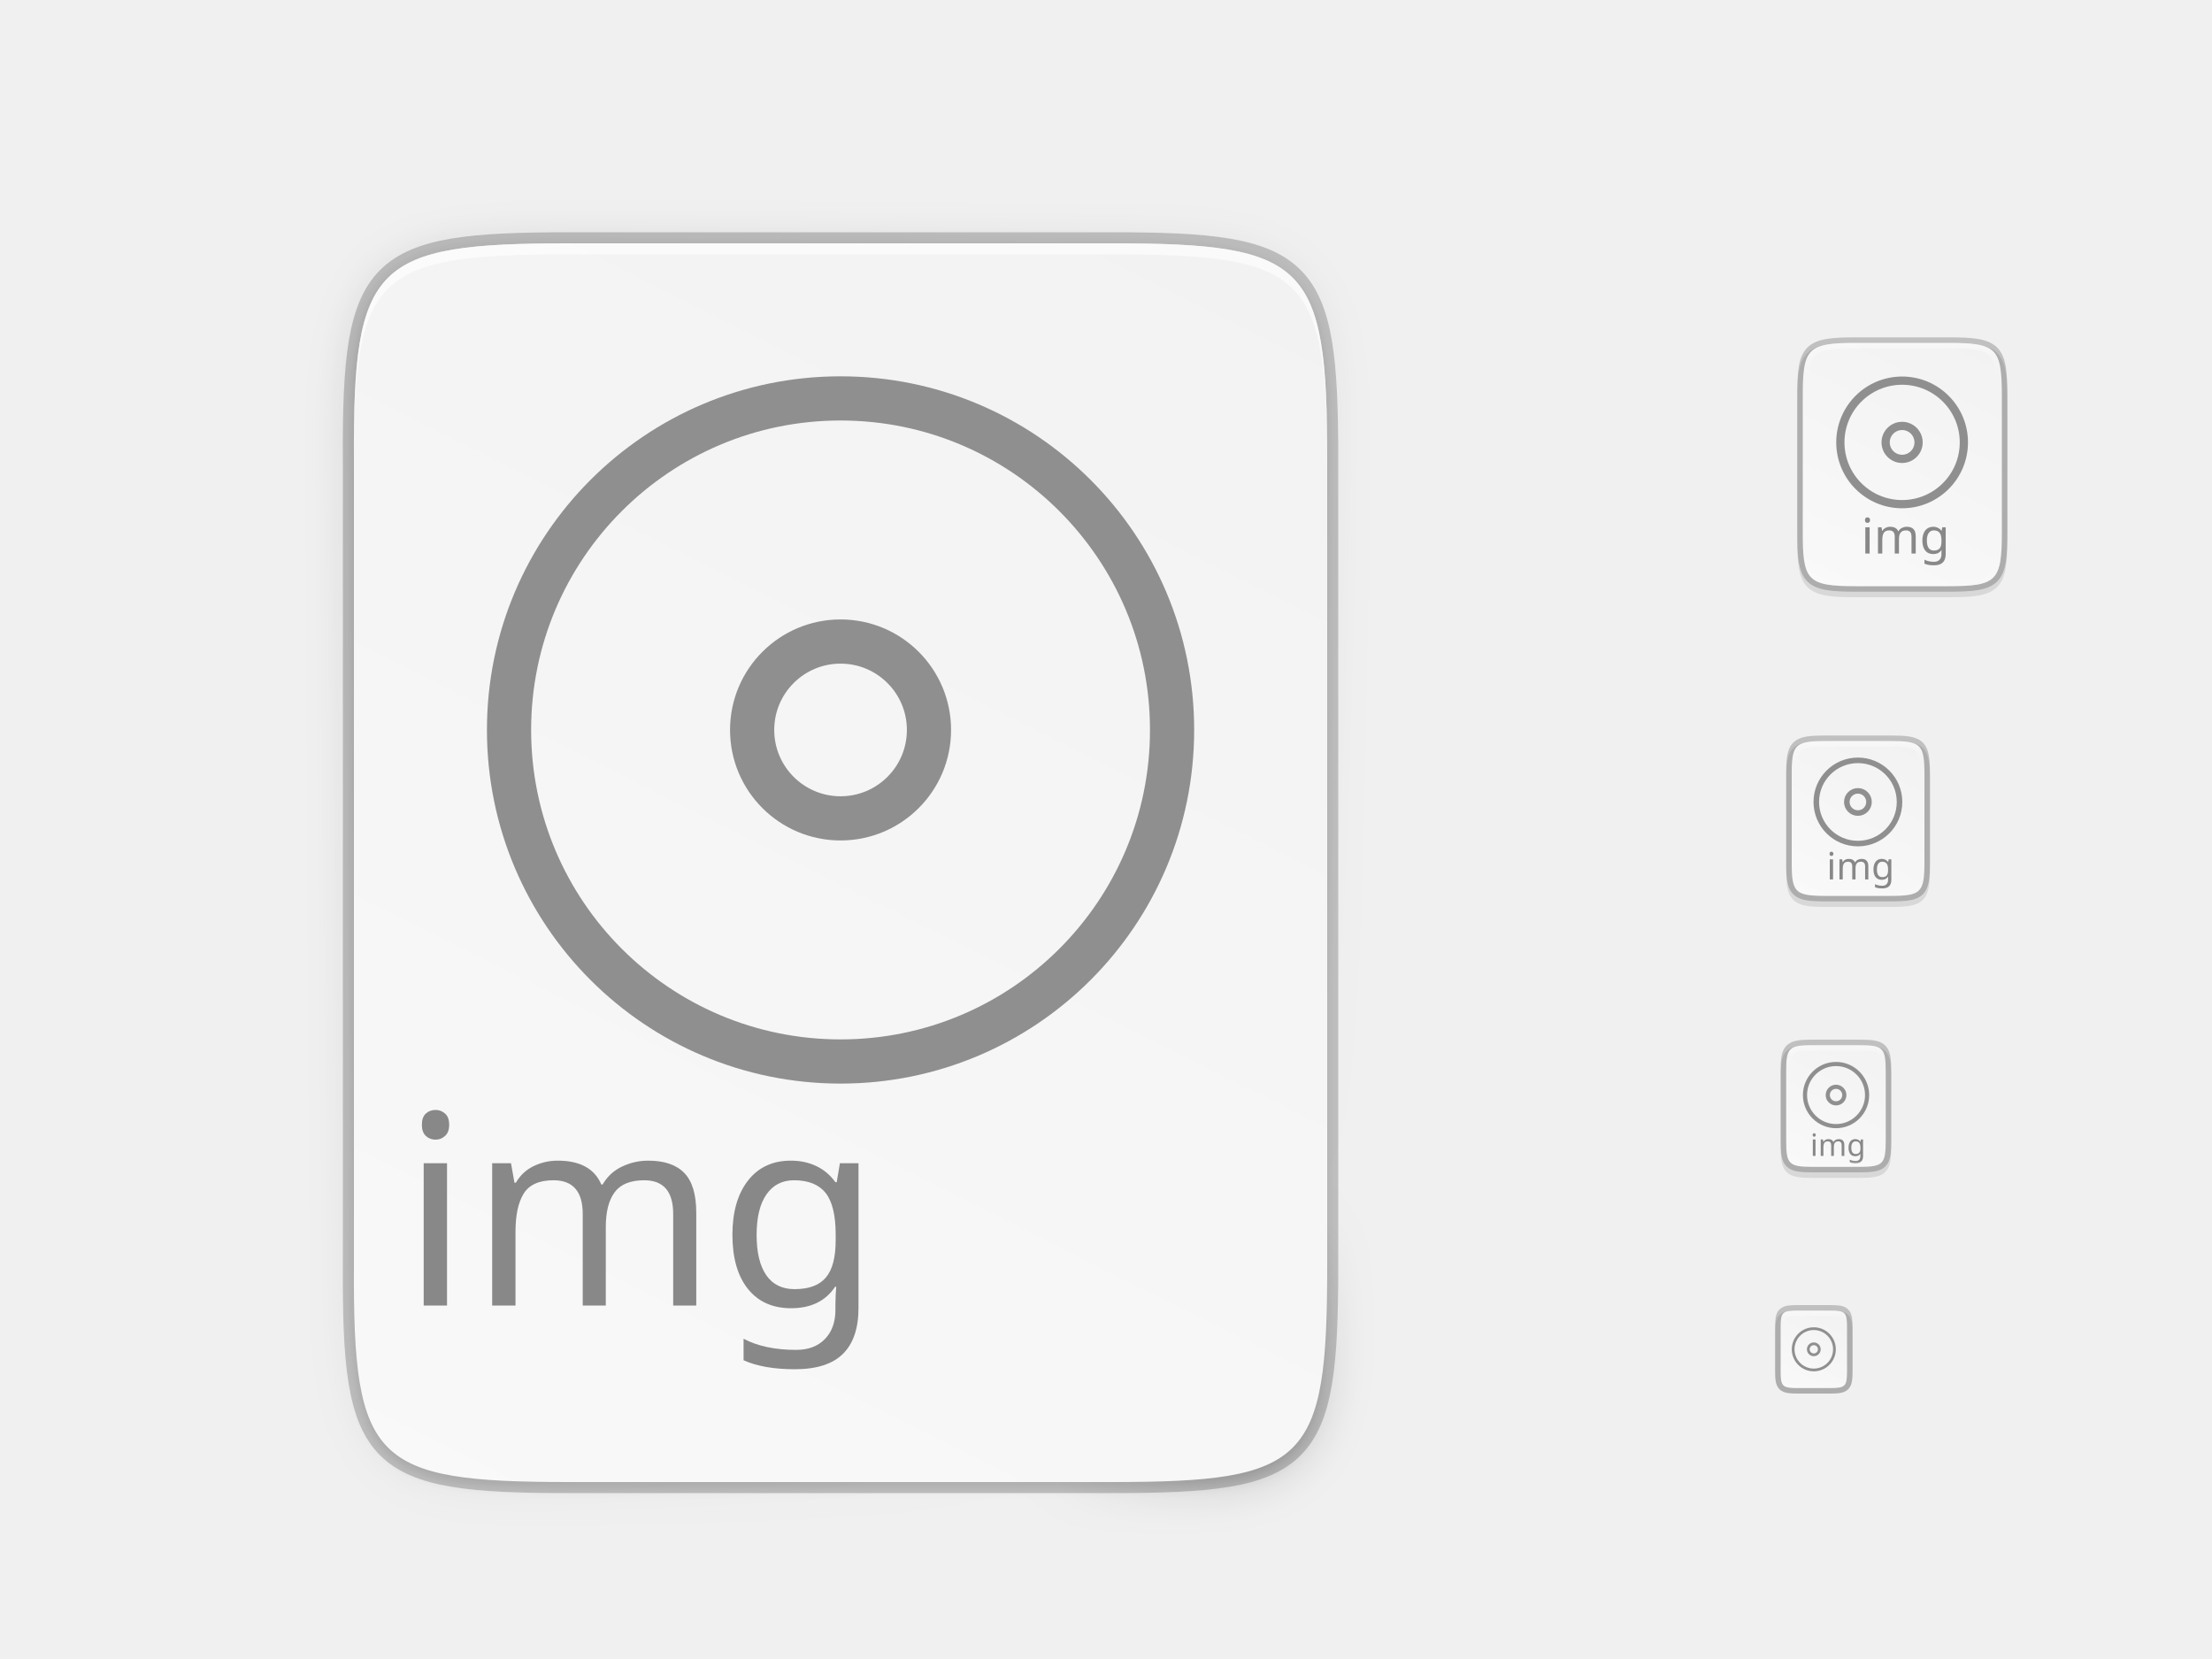
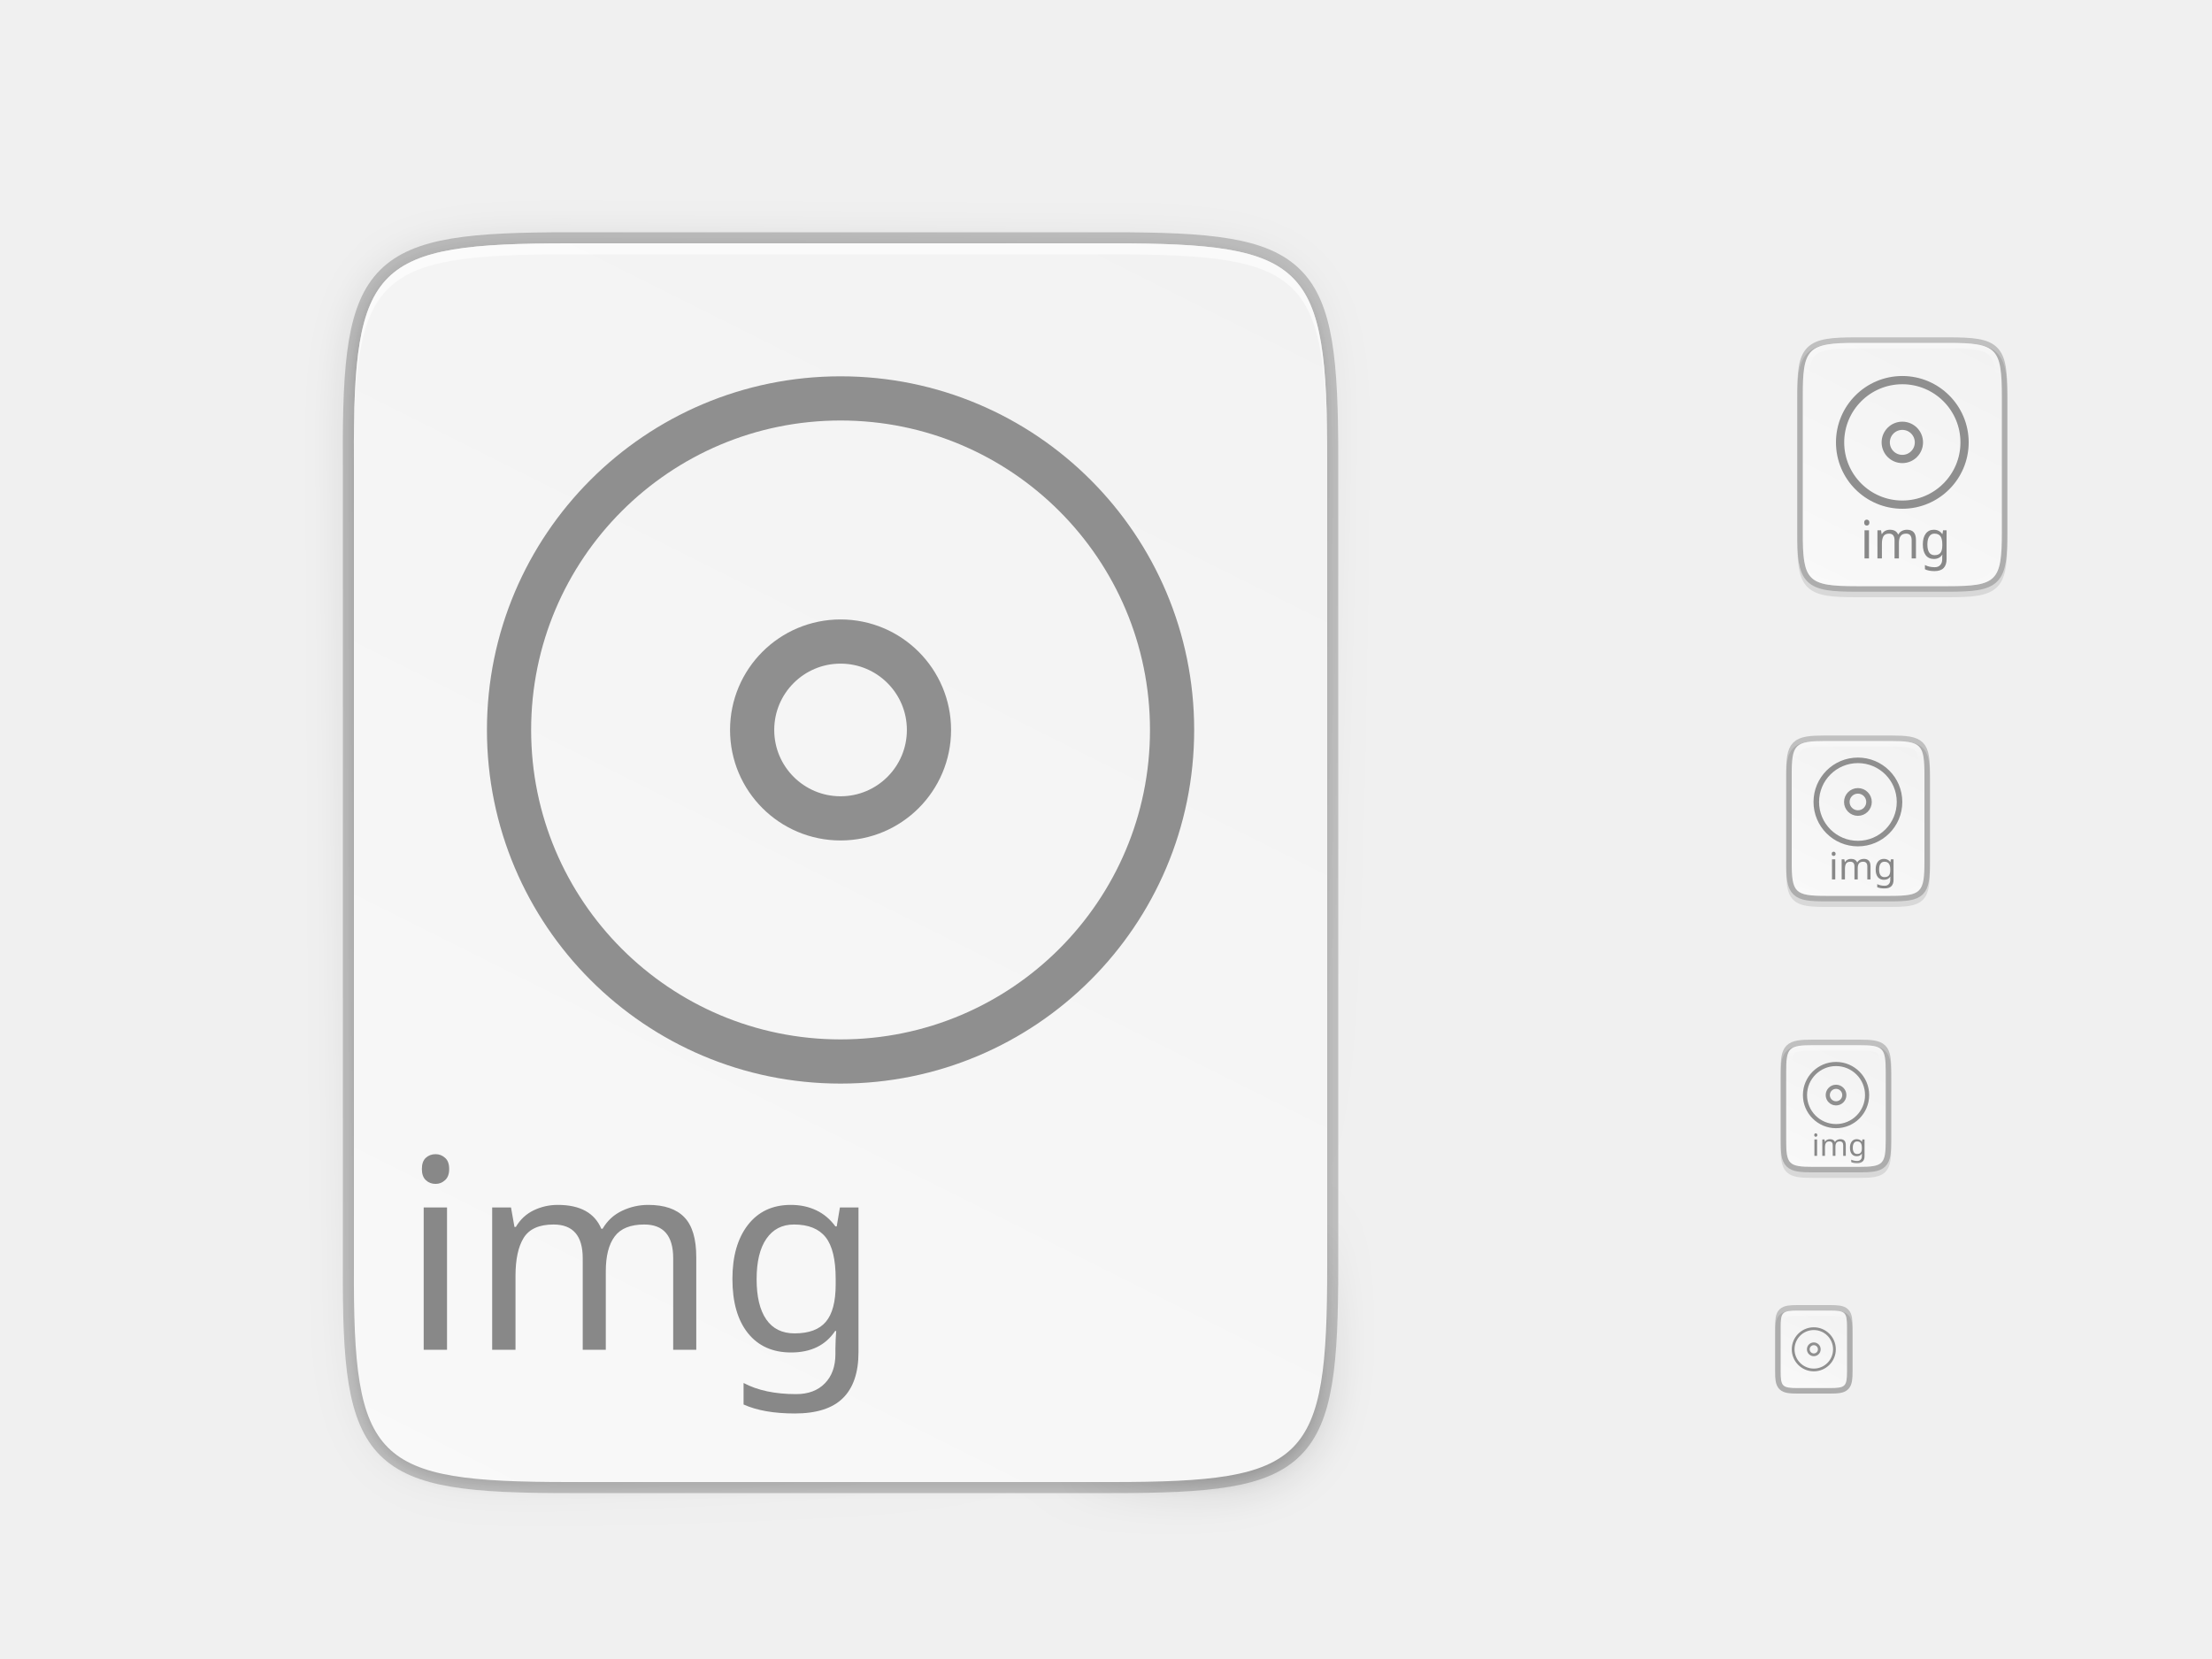
<svg xmlns="http://www.w3.org/2000/svg" xmlns:ns2="http://www.openswatchbook.org/uri/2009/osb" xmlns:xlink="http://www.w3.org/1999/xlink" width="400" height="300" id="svg11300" version="1.0" style="display:inline;enable-background:new">
  <defs id="defs3">
    <clipPath clipPathUnits="userSpaceOnUse" id="clipPath9430">
      <path id="path9432" d="m 166.062,-196 h 179.875 C 491.235,-196 512,-175.287 512,-30.125 v 148.25 C 512,263.286 491.235,284 345.938,284 H 166.062 C 20.765,284 0,263.286 0,118.125 V -30.125 C 0,-175.287 20.765,-196 166.062,-196 Z" style="color:#000000;display:inline;overflow:visible;visibility:visible;fill:#ffffff;fill-opacity:1;fill-rule:nonzero;stroke:none;stroke-width:1;marker:none;enable-background:new" />
    </clipPath>
    <clipPath clipPathUnits="userSpaceOnUse" id="clipPath1082">
      <path id="path1084" d="M 361.938,-212 C 507.235,-212 528,-191.287 528,-46.125 V 70.125 C 528,215.286 507.235,236 361.938,236 H 214.062 C 68.765,236 48,215.286 48,70.125 V -46.125 C 48,-191.287 68.765,-212 214.062,-212 Z" style="display:inline;opacity:1;fill:#8c59d9;fill-opacity:1;stroke:none;stroke-width:2;stroke-linecap:round;stroke-linejoin:round;stroke-miterlimit:4;stroke-dasharray:none;stroke-dashoffset:0;stroke-opacity:1;enable-background:new" />
    </clipPath>
    <filter style="color-interpolation-filters:sRGB" id="filter4346" x="-0.013" width="1.026" y="-0.011" height="1.022">
      <feGaussianBlur stdDeviation="2.12" id="feGaussianBlur4348" />
    </filter>
    <linearGradient xlink:href="#linearGradient4360" id="linearGradient4358" x1="88" y1="88" x2="488" y2="488" gradientUnits="userSpaceOnUse" />
    <linearGradient id="linearGradient4360">
      <stop id="stop4362" offset="0" style="stop-color:#000000;stop-opacity:0.588" />
      <stop style="stop-color:#000000;stop-opacity:0" offset="0.88" id="stop4364" />
      <stop id="stop4366" offset="1" style="stop-color:#000000;stop-opacity:1" />
    </linearGradient>
    <filter style="color-interpolation-filters:sRGB" id="filter4380" x="-0.053" width="1.106" y="-0.044" height="1.088">
      <feGaussianBlur stdDeviation="8.48" id="feGaussianBlur4382" />
    </filter>
    <linearGradient gradientUnits="userSpaceOnUse" y2="119.093" x2="-35.31" y1="401.584" x1="529.655" id="linearGradient4226" xlink:href="#linearGradient4338" gradientTransform="matrix(0,-0.453125,0.453112,0,26.0376,268)" />
    <linearGradient id="linearGradient4338">
      <stop style="stop-color:#f2f2f2;stop-opacity:1" offset="0" id="stop4340" />
      <stop style="stop-color:#f9f9f9;stop-opacity:1" offset="1" id="stop4342" />
    </linearGradient>
    <linearGradient id="linearGradient927">
      <stop style="stop-color:#ffffff;stop-opacity:1;" offset="0" id="stop923" />
      <stop id="stop933" offset="0.125" style="stop-color:#ffffff;stop-opacity:0.098" />
      <stop id="stop931" offset="0.925" style="stop-color:#ffffff;stop-opacity:0.098" />
      <stop style="stop-color:#ffffff;stop-opacity:0.498" offset="1" id="stop925" />
    </linearGradient>
    <clipPath clipPathUnits="userSpaceOnUse" id="clipPath994">
      <path style="color:#000000;display:inline;overflow:visible;visibility:visible;fill:#cdcdcd;fill-opacity:1;fill-rule:nonzero;stroke:none;stroke-width:2;stroke-miterlimit:4;stroke-dasharray:none;stroke-opacity:1;marker:none;enable-background:accumulate" d="m 335.731,62 c -8.824,0 -9.774,0.906 -9.73,9.748 V 84 96.252 c -0.043,8.842 0.906,9.748 9.73,9.748 h 16.539 c 8.824,0 9.73,-0.906 9.73,-9.748 V 84 71.748 C 362.001,62.906 361.094,62 352.27,62 Z" id="path996" />
    </clipPath>
    <linearGradient xlink:href="#linearGradient927" id="linearGradient1004" x1="344" y1="62" x2="344" y2="106" gradientUnits="userSpaceOnUse" />
    <linearGradient xlink:href="#linearGradient4338" id="linearGradient1024" gradientUnits="userSpaceOnUse" gradientTransform="matrix(0,-0.1132812,0.113278,0,308.5101,112)" x1="459.034" y1="419.233" x2="35.31" y2="207.365" />
    <linearGradient xlink:href="#linearGradient4338" id="linearGradient916" gradientUnits="userSpaceOnUse" gradientTransform="matrix(0,-0.05664062,0.05663901,0,314.2547,214)" x1="459.034" y1="419.233" x2="35.31" y2="207.365" />
    <linearGradient xlink:href="#linearGradient4338" id="linearGradient920" gradientUnits="userSpaceOnUse" gradientTransform="matrix(0,-0.03604403,0.03604301,0,316.4352,252.9091)" x1="459.034" y1="419.233" x2="35.31" y2="207.365" />
    <linearGradient xlink:href="#linearGradient4338" id="linearGradient924" gradientUnits="userSpaceOnUse" gradientTransform="matrix(0,-0.07208805,0.07208601,0,312.8705,165.8182)" x1="459.034" y1="419.233" x2="35.31" y2="207.365" />
    <clipPath clipPathUnits="userSpaceOnUse" id="clipPath959">
      <path style="color:#000000;display:inline;overflow:visible;visibility:visible;opacity:1;fill:#46a926;fill-opacity:1;fill-rule:nonzero;stroke:none;stroke-width:2;stroke-miterlimit:4;stroke-dasharray:none;stroke-opacity:1;marker:none;enable-background:accumulate" d="m 330.193,134 c -5.615,0 -6.22,0.577 -6.192,6.204 v 7.796 7.796 c -0.028,5.627 0.577,6.204 6.192,6.204 h 11.615 c 5.615,0 6.192,-0.577 6.192,-6.204 v -7.796 -7.796 c 0,-5.627 -0.577,-6.204 -6.192,-6.204 z" id="path961" />
    </clipPath>
    <linearGradient xlink:href="#linearGradient927" id="linearGradient969" x1="336" y1="134" x2="336" y2="162" gradientUnits="userSpaceOnUse" />
    <clipPath clipPathUnits="userSpaceOnUse" id="clipPath971">
      <path style="color:#000000;display:inline;overflow:visible;visibility:visible;opacity:1;fill:#46a926;fill-opacity:1;fill-rule:nonzero;stroke:none;stroke-width:2;stroke-miterlimit:4;stroke-dasharray:none;stroke-opacity:1;marker:none;enable-background:accumulate" d="m 327.865,189 c -4.412,0 -4.887,0.453 -4.865,4.874 V 200 206.126 C 322.978,210.547 323.453,211 327.865,211 h 8.27 C 340.547,211 341,210.547 341,206.126 V 200 193.874 C 341,189.453 340.547,189 336.135,189 Z" id="path973" />
    </clipPath>
    <linearGradient xlink:href="#linearGradient927" id="linearGradient981" x1="332" y1="189" x2="332" y2="211" gradientUnits="userSpaceOnUse" />
    <clipPath clipPathUnits="userSpaceOnUse" id="clipPath983">
      <path id="path985" d="m 325.096,237 c -2.808,0 -3.11,0.288 -3.096,3.102 V 244 v 3.898 c -0.014,2.813 0.288,3.102 3.096,3.102 h 5.808 C 333.712,251 334,250.712 334,247.898 V 244 240.102 C 334,237.288 333.712,237 330.904,237 Z" style="color:#000000;display:inline;overflow:visible;visibility:visible;opacity:1;fill:#46a926;fill-opacity:1;fill-rule:nonzero;stroke:none;stroke-width:2;stroke-miterlimit:4;stroke-dasharray:none;stroke-opacity:1;marker:none;enable-background:accumulate" />
    </clipPath>
    <linearGradient xlink:href="#linearGradient927" id="linearGradient993" x1="328" y1="237" x2="328" y2="251" gradientUnits="userSpaceOnUse" />
    <linearGradient id="linearGradient3045">
      <stop id="stop3047" offset="0" style="stop-color:#847784;stop-opacity:0.996" />
      <stop id="stop3049" offset="1" style="stop-color:#695f69;stop-opacity:1" />
    </linearGradient>
    <linearGradient id="linearGradient4213">
      <stop style="stop-color:#b1d7f3;stop-opacity:1" offset="0" id="stop4215" />
      <stop style="stop-color:#8fafda;stop-opacity:1" offset="1" id="stop4217" />
    </linearGradient>
    <linearGradient ns2:paint="gradient" id="linearGradient5460">
      <stop id="stop5462" offset="0" style="stop-color:#e6e6e6;stop-opacity:1" />
      <stop id="stop5464" offset="1" style="stop-color:#ffffff;stop-opacity:1" />
    </linearGradient>
    <linearGradient ns2:paint="solid" id="linearGradient5476">
      <stop id="stop5478" offset="0" style="stop-color:#772953;stop-opacity:1;" />
    </linearGradient>
    <filter color-interpolation-filters="sRGB" id="filter4154">
      <feComposite operator="arithmetic" k4="0" result="composite1" k1="0" k2="1" k3="0" in2="SourceGraphic" id="feComposite4156" />
      <feColorMatrix in="composite1" result="colormatrix1" values="0" type="saturate" id="feColorMatrix4158" />
      <feFlood flood-color="rgb(72,59,72)" result="flood1" id="feFlood4160" />
      <feBlend in="flood1" in2="colormatrix1" mode="multiply" result="blend1" id="feBlend4162" />
      <feBlend result="blend2" in2="blend1" mode="screen" id="feBlend4164" />
      <feColorMatrix in="blend2" result="colormatrix2" values="1" type="saturate" id="feColorMatrix4166" />
      <feComposite in="colormatrix2" in2="SourceGraphic" result="composite2" operator="in" id="feComposite4168" />
    </filter>
    <clipPath id="clipPath3062" clipPathUnits="userSpaceOnUse">
      <rect y="-194.968" x="34.168" height="445.935" width="475.665" id="rect3064" style="color:#000000;fill:url(#linearGradient3066);fill-opacity:1;fill-rule:nonzero;stroke:none;stroke-width:40;marker:none;visibility:visible;display:inline;overflow:visible;enable-background:new" />
    </clipPath>
    <linearGradient y2="288" x2="256" y1="50" x1="256" gradientTransform="matrix(1.858065,0,0,1.873679,4.438713,-288.6517)" gradientUnits="userSpaceOnUse" id="linearGradient3066" xlink:href="#linearGradient3045" />
    <linearGradient id="linearGradient928">
      <stop style="stop-color:#808080;stop-opacity:1" offset="0" id="stop924" />
      <stop style="stop-color:#999999;stop-opacity:1" offset="1" id="stop926" />
    </linearGradient>
-     <linearGradient xlink:href="#linearGradient928" id="linearGradient943" gradientUnits="userSpaceOnUse" x1="334.866" y1="140.23" x2="334.866" y2="160.631" />
    <filter color-interpolation-filters="sRGB" id="filter4154-6">
      <feComposite operator="arithmetic" k4="0" result="composite1" k1="0" k2="1" k3="0" in2="SourceGraphic" id="feComposite4156-9" />
      <feColorMatrix in="composite1" result="colormatrix1" values="0" type="saturate" id="feColorMatrix4158-6" />
      <feFlood flood-color="rgb(72,59,72)" result="flood1" id="feFlood4160-4" />
      <feBlend in="flood1" in2="colormatrix1" mode="multiply" result="blend1" id="feBlend4162-9" />
      <feBlend result="blend2" in2="blend1" mode="screen" id="feBlend4164-4" />
      <feColorMatrix in="blend2" result="colormatrix2" values="1" type="saturate" id="feColorMatrix4166-3" />
      <feComposite in="colormatrix2" in2="SourceGraphic" result="composite2" operator="in" id="feComposite4168-5" />
    </filter>
    <clipPath id="clipPath3062-9" clipPathUnits="userSpaceOnUse">
      <rect y="-194.968" x="34.168" height="445.935" width="475.665" id="rect3064-9" style="color:#000000;fill:url(#linearGradient3066);fill-opacity:1;fill-rule:nonzero;stroke:none;stroke-width:40;marker:none;visibility:visible;display:inline;overflow:visible;enable-background:new" />
    </clipPath>
    <linearGradient xlink:href="#linearGradient928" id="linearGradient1455" gradientUnits="userSpaceOnUse" x1="334.866" y1="140.23" x2="334.866" y2="160.631" />
    <linearGradient xlink:href="#linearGradient928" id="linearGradient216" gradientUnits="userSpaceOnUse" x1="334.866" y1="140.23" x2="334.866" y2="160.631" />
    <linearGradient xlink:href="#linearGradient928" id="linearGradient218" gradientUnits="userSpaceOnUse" x1="334.866" y1="140.23" x2="334.866" y2="160.631" />
    <linearGradient xlink:href="#linearGradient928" id="linearGradient220" gradientUnits="userSpaceOnUse" x1="334.866" y1="140.23" x2="334.866" y2="160.631" />
    <linearGradient xlink:href="#linearGradient928" id="linearGradient222" gradientUnits="userSpaceOnUse" x1="334.866" y1="140.23" x2="334.866" y2="160.631" />
  </defs>
  <g style="display:inline" id="layer1">
    <g style="display:none" id="layer7">
      <text y="-8.255" xml:space="preserve" x="19.007" style="font-style:normal;font-variant:normal;font-weight:normal;font-stretch:normal;line-height:0%;font-family:'DejaVu Sans';-inkscape-font-specification:'DejaVu Sans';display:inline;fill:#000000;fill-opacity:1;stroke:none;enable-background:new" id="context">
        <tspan style="font-style:normal;font-variant:normal;font-weight:normal;font-stretch:normal;font-size:18px;line-height:1.25;font-family:'DejaVu Sans';-inkscape-font-specification:'DejaVu Sans'" y="-8.255" x="19.007" id="tspan3933">mimetypes</tspan>
      </text>
      <text y="-8.255" xml:space="preserve" x="146.488" style="font-style:normal;font-variant:normal;font-weight:bold;font-stretch:normal;line-height:0%;font-family:'DejaVu Sans';-inkscape-font-specification:'DejaVu Sans Bold';text-align:start;writing-mode:lr-tb;text-anchor:start;display:inline;fill:#000000;fill-opacity:1;stroke:none;enable-background:new" id="icon-name">
        <tspan style="font-style:normal;font-variant:normal;font-weight:bold;font-stretch:normal;font-size:18px;line-height:1.25;font-family:'DejaVu Sans';-inkscape-font-specification:'DejaVu Sans Bold'" y="-8.255" x="146.488" id="tspan3937">application-x-raw-disk-image</tspan>
      </text>
      <rect style="display:inline;overflow:visible;visibility:visible;fill:#cdcdcd;fill-opacity:1;fill-rule:nonzero;stroke:none;stroke-width:2;marker:none;enable-background:accumulate" id="rect16x16" width="16" height="16" x="320" y="236" />
      <rect style="display:inline;overflow:visible;visibility:visible;fill:#cdcdcd;fill-opacity:1;fill-rule:nonzero;stroke:none;stroke-width:2;marker:none;enable-background:accumulate" id="rect24x24" width="24" height="24" x="320" y="188" />
      <rect style="display:inline;overflow:visible;visibility:visible;fill:#cdcdcd;fill-opacity:1;fill-rule:nonzero;stroke:none;stroke-width:2;marker:none;enable-background:accumulate" id="rect32x32" width="32" height="32" x="320" y="132" />
      <rect y="60" x="320" height="48" width="48" id="rect48x48" style="display:inline;overflow:visible;visibility:visible;fill:#cdcdcd;fill-opacity:1;fill-rule:nonzero;stroke:none;stroke-width:2;marker:none;enable-background:accumulate" />
      <rect style="display:inline;overflow:visible;visibility:visible;fill:#cdcdcd;fill-opacity:1;fill-rule:nonzero;stroke:none;stroke-width:2;marker:none;enable-background:accumulate" id="rect3951" width="256" height="256" x="24" y="28" />
    </g>
    <g id="layer4" style="display:inline">
      <path style="color:#000000;font-style:normal;font-variant:normal;font-weight:normal;font-stretch:normal;font-size:medium;line-height:normal;font-family:sans-serif;font-variant-ligatures:normal;font-variant-position:normal;font-variant-caps:normal;font-variant-numeric:normal;font-variant-alternates:normal;font-feature-settings:normal;text-indent:0;text-align:start;text-decoration:none;text-decoration-line:none;text-decoration-style:solid;text-decoration-color:#000000;letter-spacing:normal;word-spacing:normal;text-transform:none;writing-mode:lr-tb;direction:ltr;text-orientation:mixed;dominant-baseline:auto;baseline-shift:baseline;text-anchor:start;white-space:normal;shape-padding:0;clip-rule:nonzero;display:inline;overflow:visible;visibility:visible;opacity:0.1;isolation:auto;mix-blend-mode:normal;color-interpolation:sRGB;color-interpolation-filters:linearRGB;solid-color:#000000;solid-opacity:1;vector-effect:none;fill:#000000;fill-opacity:1;fill-rule:nonzero;stroke:none;stroke-width:2;stroke-linecap:butt;stroke-linejoin:miter;stroke-miterlimit:4;stroke-dasharray:none;stroke-dashoffset:0;stroke-opacity:1;marker:none;color-rendering:auto;image-rendering:auto;shape-rendering:auto;text-rendering:auto;enable-background:accumulate" d="m 327.865,189 c -1.12,0 -2.015,0.024 -2.791,0.154 -0.776,0.13 -1.48,0.388 -2.01,0.916 -0.53,0.528 -0.791,1.237 -0.92,2.014 -0.129,0.777 -0.15,1.672 -0.145,2.795 V 201 v 6.125 c -0.005,1.121 0.016,2.015 0.145,2.791 0.129,0.777 0.39,1.485 0.92,2.014 0.53,0.528 1.234,0.786 2.01,0.916 0.776,0.13 1.671,0.154 2.791,0.154 h 8.27 c 1.12,0 2.013,-0.024 2.787,-0.154 0.774,-0.13 1.48,-0.389 2.008,-0.918 0.528,-0.529 0.786,-1.234 0.916,-2.01 C 341.976,209.143 342,208.247 342,207.125 V 201 194.875 c 0,-1.122 -0.024,-2.018 -0.154,-2.793 -0.13,-0.775 -0.388,-1.481 -0.916,-2.01 -0.528,-0.529 -1.233,-0.788 -2.008,-0.918 C 338.147,189.024 337.255,189 336.135,189 Z" id="path995" />
      <path style="color:#000000;font-style:normal;font-variant:normal;font-weight:normal;font-stretch:normal;font-size:medium;line-height:normal;font-family:sans-serif;font-variant-ligatures:normal;font-variant-position:normal;font-variant-caps:normal;font-variant-numeric:normal;font-variant-alternates:normal;font-feature-settings:normal;text-indent:0;text-align:start;text-decoration:none;text-decoration-line:none;text-decoration-style:solid;text-decoration-color:#000000;letter-spacing:normal;word-spacing:normal;text-transform:none;writing-mode:lr-tb;direction:ltr;text-orientation:mixed;dominant-baseline:auto;baseline-shift:baseline;text-anchor:start;white-space:normal;shape-padding:0;clip-rule:nonzero;display:inline;overflow:visible;visibility:visible;opacity:0.1;isolation:auto;mix-blend-mode:normal;color-interpolation:sRGB;color-interpolation-filters:linearRGB;solid-color:#000000;solid-opacity:1;vector-effect:none;fill:#000000;fill-opacity:1;fill-rule:nonzero;stroke:none;stroke-width:2;stroke-linecap:butt;stroke-linejoin:miter;stroke-miterlimit:4;stroke-dasharray:none;stroke-dashoffset:0;stroke-opacity:1;marker:none;color-rendering:auto;image-rendering:auto;shape-rendering:auto;text-rendering:auto;enable-background:accumulate" d="m 325.096,237 c -0.719,0 -1.302,0.014 -1.836,0.104 -0.534,0.09 -1.068,0.276 -1.477,0.684 -0.408,0.407 -0.597,0.943 -0.686,1.479 -0.089,0.535 -0.101,1.12 -0.098,1.842 V 244 v 3.898 c -0.003,0.718 0.009,1.302 0.098,1.836 0.089,0.535 0.277,1.071 0.686,1.479 0.408,0.407 0.942,0.594 1.477,0.684 0.534,0.09 1.117,0.104 1.836,0.104 h 5.809 c 0.719,0 1.301,-0.014 1.834,-0.104 0.533,-0.09 1.068,-0.278 1.475,-0.686 0.407,-0.408 0.594,-0.943 0.684,-1.477 C 334.986,249.201 335,248.619 335,247.898 V 244 241.102 c 0,-0.72 -0.014,-1.302 -0.104,-1.836 -0.089,-0.534 -0.277,-1.069 -0.684,-1.477 -0.407,-0.408 -0.941,-0.596 -1.475,-0.686 C 332.205,237.014 331.623,237 330.904,237 Z" id="path997" />
      <path style="color:#000000;font-style:normal;font-variant:normal;font-weight:normal;font-stretch:normal;font-size:medium;line-height:normal;font-family:sans-serif;font-variant-ligatures:normal;font-variant-position:normal;font-variant-caps:normal;font-variant-numeric:normal;font-variant-alternates:normal;font-feature-settings:normal;text-indent:0;text-align:start;text-decoration:none;text-decoration-line:none;text-decoration-style:solid;text-decoration-color:#000000;letter-spacing:normal;word-spacing:normal;text-transform:none;writing-mode:lr-tb;direction:ltr;text-orientation:mixed;dominant-baseline:auto;baseline-shift:baseline;text-anchor:start;white-space:normal;shape-padding:0;clip-rule:nonzero;display:inline;overflow:visible;visibility:visible;opacity:0.1;isolation:auto;mix-blend-mode:normal;color-interpolation:sRGB;color-interpolation-filters:linearRGB;solid-color:#000000;solid-opacity:1;vector-effect:none;fill:#000000;fill-opacity:1;fill-rule:nonzero;stroke:none;stroke-width:2;stroke-linecap:butt;stroke-linejoin:miter;stroke-miterlimit:4;stroke-dasharray:none;stroke-dashoffset:0;stroke-opacity:1;marker:none;color-rendering:auto;image-rendering:auto;shape-rendering:auto;text-rendering:auto;enable-background:accumulate" d="m 330.193,134 c -1.421,0 -2.549,0.031 -3.506,0.191 -0.957,0.161 -1.791,0.473 -2.412,1.092 -0.621,0.619 -0.936,1.456 -1.096,2.414 -0.159,0.958 -0.187,2.087 -0.18,3.512 V 149 v 7.797 c -0.007,1.421 0.021,2.55 0.18,3.506 0.159,0.958 0.475,1.795 1.096,2.414 0.621,0.619 1.455,0.931 2.412,1.092 0.957,0.161 2.085,0.191 3.506,0.191 h 11.615 c 1.421,0 2.547,-0.031 3.502,-0.191 0.955,-0.161 1.788,-0.474 2.406,-1.094 0.618,-0.62 0.931,-1.454 1.092,-2.41 C 348.969,159.348 349,158.221 349,156.797 V 149 141.203 c 0,-1.424 -0.031,-2.551 -0.191,-3.508 -0.16,-0.957 -0.473,-1.791 -1.092,-2.41 -0.618,-0.62 -1.451,-0.933 -2.406,-1.094 C 344.355,134.031 343.23,134 341.809,134 Z" id="path999" />
      <path style="color:#000000;display:inline;overflow:visible;visibility:visible;opacity:0.2;fill:none;fill-opacity:1;fill-rule:nonzero;stroke:#000000;stroke-width:2;stroke-miterlimit:4;stroke-dasharray:none;stroke-opacity:1;marker:none;enable-background:accumulate" d="m 327.865,189 c -4.412,0 -4.887,0.453 -4.865,4.874 V 200 206.126 C 322.978,210.547 323.453,211 327.865,211 h 8.27 C 340.547,211 341,210.547 341,206.126 V 200 193.874 C 341,189.453 340.547,189 336.135,189 Z" id="path926" />
      <path id="path928" d="m 325.096,237 c -2.808,0 -3.11,0.288 -3.096,3.102 V 244 v 3.898 c -0.014,2.813 0.288,3.102 3.096,3.102 h 5.808 C 333.712,251 334,250.712 334,247.898 V 244 240.102 C 334,237.288 333.712,237 330.904,237 Z" style="color:#000000;display:inline;overflow:visible;visibility:visible;opacity:0.2;fill:none;fill-opacity:1;fill-rule:nonzero;stroke:#000000;stroke-width:2;stroke-miterlimit:4;stroke-dasharray:none;stroke-opacity:1;marker:none;enable-background:accumulate" />
      <path style="color:#000000;display:inline;overflow:visible;visibility:visible;opacity:0.2;fill:none;fill-opacity:1;fill-rule:nonzero;stroke:#000000;stroke-width:2;stroke-miterlimit:4;stroke-dasharray:none;stroke-opacity:1;marker:none;enable-background:accumulate" d="m 330.193,134 c -5.615,0 -6.22,0.577 -6.192,6.204 v 7.796 7.796 c -0.028,5.627 0.577,6.204 6.192,6.204 h 11.615 c 5.615,0 6.192,-0.577 6.192,-6.204 v -7.796 -7.796 c 0,-5.627 -0.577,-6.204 -6.192,-6.204 z" id="path930" />
      <path style="color:#000000;font-style:normal;font-variant:normal;font-weight:normal;font-stretch:normal;font-size:medium;line-height:normal;font-family:sans-serif;font-variant-ligatures:normal;font-variant-position:normal;font-variant-caps:normal;font-variant-numeric:normal;font-variant-alternates:normal;font-feature-settings:normal;text-indent:0;text-align:start;text-decoration:none;text-decoration-line:none;text-decoration-style:solid;text-decoration-color:#000000;letter-spacing:normal;word-spacing:normal;text-transform:none;writing-mode:lr-tb;direction:ltr;text-orientation:mixed;dominant-baseline:auto;baseline-shift:baseline;text-anchor:start;white-space:normal;shape-padding:0;clip-rule:nonzero;display:inline;overflow:visible;visibility:visible;opacity:0.1;isolation:auto;mix-blend-mode:normal;color-interpolation:sRGB;color-interpolation-filters:linearRGB;solid-color:#000000;solid-opacity:1;vector-effect:none;fill:#000000;fill-opacity:1;fill-rule:nonzero;stroke:none;stroke-width:2;stroke-linecap:butt;stroke-linejoin:miter;stroke-miterlimit:4;stroke-dasharray:none;stroke-dashoffset:0;stroke-opacity:1;marker:none;color-rendering:auto;image-rendering:auto;shape-rendering:auto;text-rendering:auto;enable-background:accumulate" d="m 335.73,62 c -2.223,0 -3.974,0.051 -5.414,0.293 -1.44,0.242 -2.619,0.695 -3.482,1.557 -0.863,0.861 -1.319,2.039 -1.559,3.48 -0.24,1.441 -0.286,3.195 -0.275,5.424 V 85 97.252 c -0.011,2.225 0.036,3.979 0.275,5.418 0.24,1.441 0.695,2.619 1.559,3.48 0.863,0.861 2.042,1.315 3.482,1.557 1.44,0.242 3.191,0.293 5.414,0.293 h 16.539 c 2.223,0 3.973,-0.051 5.41,-0.293 1.437,-0.242 2.612,-0.697 3.473,-1.559 0.86,-0.862 1.313,-2.039 1.555,-3.479 C 362.949,101.23 363,99.48 363,97.252 V 85 72.748 c 0,-2.228 -0.051,-3.978 -0.293,-5.418 -0.241,-1.44 -0.694,-2.617 -1.555,-3.479 -0.86,-0.862 -2.035,-1.317 -3.473,-1.559 C 356.242,62.051 354.493,62 352.27,62 Z" id="path1020" />
      <path id="path1163" d="M 102.922,44 C 67.625,44 63.827,47.625 64,82.994 V 156 229.006 C 63.827,264.375 67.625,268 102.922,268 h 98.157 C 236.375,268 240,264.375 240,229.006 V 156 82.994 C 240,47.625 236.375,44 201.078,44 Z" style="color:#000000;display:inline;overflow:visible;visibility:visible;opacity:0.2;fill:none;fill-opacity:1;fill-rule:nonzero;stroke:#000000;stroke-width:4;stroke-miterlimit:4;stroke-dasharray:none;stroke-opacity:1;marker:none;enable-background:accumulate" />
      <path style="color:#000000;display:inline;overflow:visible;visibility:visible;opacity:0.1;fill:#000000;fill-opacity:1;fill-rule:nonzero;stroke:none;stroke-width:2;marker:none;filter:url(#filter4346);enable-background:accumulate" d="M 189.843,74 C 119.25,74 111.654,81.251 112,151.987 V 298 444.013 C 111.654,514.749 119.25,522 189.843,522 H 386.157 C 456.75,522 462.163,514.726 464,444.013 V 298 151.987 C 464,81.25 456.75,74 386.157,74 Z" id="rect4158-9" transform="matrix(0.5,0,0,0.5,8,8)" />
      <path id="path4350" d="M 189.843,74 C 119.25,74 111.654,81.251 112,151.987 V 298 444.013 C 111.654,514.749 119.25,522 189.843,522 H 386.157 C 456.75,522 464,514.75 464,444.013 V 298 151.987 C 464,81.25 456.75,74 386.157,74 Z" style="color:#000000;display:inline;overflow:visible;visibility:visible;opacity:0.3;fill:url(#linearGradient4358);fill-opacity:1;fill-rule:nonzero;stroke:none;stroke-width:2;marker:none;filter:url(#filter4380);enable-background:accumulate" transform="matrix(0.5,0,0,0.5,8,8)" />
      <path style="color:#000000;display:inline;overflow:visible;visibility:visible;opacity:0.2;fill:none;fill-opacity:1;fill-rule:nonzero;stroke:#000000;stroke-width:2;stroke-miterlimit:4;stroke-dasharray:none;stroke-opacity:1;marker:none;enable-background:accumulate" d="m 335.731,62 c -8.824,0 -9.774,0.906 -9.73,9.748 V 84 96.252 c -0.043,8.842 0.906,9.748 9.73,9.748 h 16.539 c 8.824,0 9.73,-0.906 9.73,-9.748 V 84 71.748 C 362.001,62.906 361.094,62 352.27,62 Z" id="path958" />
    </g>
    <g id="layer2" style="display:inline">
      <path style="color:#000000;display:inline;overflow:visible;visibility:visible;fill:url(#linearGradient1024);fill-opacity:1;fill-rule:nonzero;stroke:none;stroke-width:1;marker:none;enable-background:accumulate" d="m 335.731,62 c -8.824,0 -9.774,0.906 -9.73,9.748 V 84 96.252 c -0.043,8.842 0.906,9.748 9.73,9.748 h 16.539 c 8.824,0 9.73,-0.906 9.73,-9.748 V 84 71.748 C 362.001,62.906 361.094,62 352.27,62 Z" id="path964" />
      <path style="color:#000000;display:inline;overflow:visible;visibility:visible;fill:url(#linearGradient4226);fill-opacity:1;fill-rule:nonzero;stroke:none;stroke-width:1;marker:none;enable-background:accumulate" d="M 102.922,44 C 67.625,44 63.827,47.625 64,82.994 V 156 229.006 C 63.827,264.375 67.625,268 102.922,268 h 98.157 C 236.375,268 240,264.375 240,229.006 V 156 82.994 C 240,47.625 236.375,44 201.078,44 Z" id="rect4158" />
      <path style="color:#000000;display:inline;overflow:visible;visibility:visible;opacity:0.6;fill:#ffffff;fill-opacity:1;fill-rule:nonzero;stroke:none;stroke-width:1;marker:none;enable-background:accumulate" d="M 102.922,44 C 67.625,44 63.827,47.626 64,82.994 v 2 C 63.827,49.626 67.625,46 102.922,46 h 98.156 C 236.375,46 240,49.626 240,84.994 v -2 C 240,47.626 236.375,44 201.078,44 Z" id="path931" />
      <path id="path914" d="m 327.865,189 c -4.412,0 -4.887,0.453 -4.865,4.874 V 200 206.126 C 322.978,210.547 323.453,211 327.865,211 h 8.27 C 340.547,211 341,210.547 341,206.126 V 200 193.874 C 341,189.453 340.547,189 336.135,189 Z" style="color:#000000;display:inline;overflow:visible;visibility:visible;fill:url(#linearGradient916);fill-opacity:1;fill-rule:nonzero;stroke:none;stroke-width:1;marker:none;enable-background:accumulate" />
      <path style="color:#000000;display:inline;overflow:visible;visibility:visible;fill:url(#linearGradient920);fill-opacity:1;fill-rule:nonzero;stroke:none;stroke-width:1;marker:none;enable-background:accumulate" d="m 325.096,237 c -2.808,0 -3.11,0.288 -3.096,3.102 V 244 v 3.898 c -0.014,2.813 0.288,3.102 3.096,3.102 h 5.808 C 333.712,251 334,250.712 334,247.898 V 244 240.102 C 334,237.288 333.712,237 330.904,237 Z" id="path918" />
      <path id="path922" d="m 330.193,134 c -5.615,0 -6.22,0.577 -6.192,6.204 v 7.796 7.796 c -0.028,5.627 0.577,6.204 6.192,6.204 h 11.615 c 5.615,0 6.192,-0.577 6.192,-6.204 v -7.796 -7.796 c 0,-5.627 -0.577,-6.204 -6.192,-6.204 z" style="color:#000000;display:inline;overflow:visible;visibility:visible;fill:url(#linearGradient924);fill-opacity:1;fill-rule:nonzero;stroke:none;stroke-width:1;marker:none;enable-background:accumulate" />
    </g>
    <g id="layer6" style="display:inline">
      <g id="g1037" transform="matrix(7.052832,0,0,7.052543,-2217.752,-924.9234)" style="display:inline;stroke:url(#linearGradient216);stroke-width:1.133;stroke-miterlimit:4;stroke-dasharray:none;enable-background:new">
        <circle style="display:inline;opacity:1;fill:#000000;fill-opacity:0;stroke:#8f8f8f;stroke-width:1.133;stroke-linecap:square;stroke-linejoin:round;stroke-miterlimit:4;stroke-dasharray:none;stroke-dashoffset:0;stroke-opacity:1;enable-background:new" id="circle1035" cx="336" cy="149.864" r="2.267" />
        <ellipse style="opacity:1;fill:#888888;fill-opacity:0;fill-rule:evenodd;stroke:#8f8f8f;stroke-width:1.133;stroke-linecap:square;stroke-linejoin:round;stroke-miterlimit:4;stroke-dasharray:none;stroke-opacity:1;paint-order:fill markers stroke" id="path947" cx="336" cy="149.864" rx="8.5" ry="8.501" />
      </g>
-       <g id="g1037-1" transform="matrix(1.313812,0,0,1.313758,-97.47906,-116.8852)" style="display:inline;stroke:url(#linearGradient218);stroke-width:1.133;stroke-miterlimit:4;stroke-dasharray:none;enable-background:new">
-         <circle style="display:inline;opacity:1;fill:#000000;fill-opacity:0;stroke:#8f8f8f;stroke-width:1.133;stroke-linecap:square;stroke-linejoin:round;stroke-miterlimit:4;stroke-dasharray:none;stroke-dashoffset:0;stroke-opacity:1;enable-background:new" id="circle1035-4" cx="336" cy="149.864" r="2.267" />
-         <ellipse style="opacity:1;fill:#888888;fill-opacity:0;fill-rule:evenodd;stroke:#8f8f8f;stroke-width:1.133;stroke-linecap:square;stroke-linejoin:round;stroke-miterlimit:4;stroke-dasharray:none;stroke-opacity:1;paint-order:fill markers stroke" id="path947-8" cx="336" cy="149.864" rx="8.5" ry="8.501" />
+       <g id="g1037-1" transform="matrix(1.324109,0,0,1.3244,-100.9002,-118.4829)" style="display:inline;stroke:url(#linearGradient218);stroke-width:1.124;stroke-miterlimit:4;stroke-dasharray:none;enable-background:new">
+         <circle style="display:inline;opacity:1;fill:#000000;fill-opacity:0;stroke:#8f8f8f;stroke-width:1.124;stroke-linecap:square;stroke-linejoin:round;stroke-miterlimit:4;stroke-dasharray:none;stroke-dashoffset:0;stroke-opacity:1;enable-background:new" id="circle1035-4" cx="336" cy="149.864" r="2.267" />
+         <ellipse style="opacity:1;fill:#888888;fill-opacity:0;fill-rule:evenodd;stroke:#8f8f8f;stroke-width:1.124;stroke-linecap:square;stroke-linejoin:round;stroke-miterlimit:4;stroke-dasharray:none;stroke-opacity:1;paint-order:fill markers stroke" id="path947-8" cx="336" cy="149.864" rx="8.5" ry="8.501" />
      </g>
      <g id="g1037-1-0" transform="matrix(0.8854488,0,0,0.8854127,38.45903,12.32827)" style="display:inline;stroke:url(#linearGradient220);stroke-width:1.133;stroke-miterlimit:4;stroke-dasharray:none;enable-background:new">
        <circle style="display:inline;opacity:1;fill:#000000;fill-opacity:0;stroke:#8f8f8f;stroke-width:1.133;stroke-linecap:square;stroke-linejoin:round;stroke-miterlimit:4;stroke-dasharray:none;stroke-dashoffset:0;stroke-opacity:1;enable-background:new" id="circle1035-4-2" cx="336" cy="149.864" r="2.267" />
        <ellipse style="opacity:1;fill:#888888;fill-opacity:0;fill-rule:evenodd;stroke:#8f8f8f;stroke-width:1.133;stroke-linecap:square;stroke-linejoin:round;stroke-miterlimit:4;stroke-dasharray:none;stroke-opacity:1;paint-order:fill markers stroke" id="path947-8-5" cx="336" cy="149.864" rx="8.5" ry="8.501" />
      </g>
      <g id="g1037-1-0-8" transform="matrix(0.6607,0,0,0.660673,110.0204,99.01107)" style="display:inline;stroke:url(#linearGradient222);stroke-width:1.133;stroke-miterlimit:4;stroke-dasharray:none;enable-background:new">
        <circle style="display:inline;opacity:1;fill:#000000;fill-opacity:0;stroke:#8f8f8f;stroke-width:1.133;stroke-linecap:square;stroke-linejoin:round;stroke-miterlimit:4;stroke-dasharray:none;stroke-dashoffset:0;stroke-opacity:1;enable-background:new" id="circle1035-4-2-6" cx="336" cy="149.864" r="2.267" />
        <ellipse style="opacity:1;fill:#888888;fill-opacity:0;fill-rule:evenodd;stroke:#8f8f8f;stroke-width:1.133;stroke-linecap:square;stroke-linejoin:round;stroke-miterlimit:4;stroke-dasharray:none;stroke-opacity:1;paint-order:fill markers stroke" id="path947-8-5-7" cx="336" cy="149.864" rx="8.5" ry="8.501" />
      </g>
      <g id="g1037-1-0-8-5" transform="matrix(0.439264,0,0,0.439246,180.3997,178.171)" style="display:inline;stroke:url(#linearGradient1455);stroke-width:1.133;stroke-miterlimit:4;stroke-dasharray:none;enable-background:new">
        <circle style="display:inline;opacity:1;fill:#000000;fill-opacity:0;stroke:#8f8f8f;stroke-width:1.133;stroke-linecap:square;stroke-linejoin:round;stroke-miterlimit:4;stroke-dasharray:none;stroke-dashoffset:0;stroke-opacity:1;enable-background:new" id="circle1035-4-2-6-7" cx="336" cy="149.864" r="2.267" />
        <ellipse style="opacity:1;fill:#888888;fill-opacity:0;fill-rule:evenodd;stroke:#8f8f8f;stroke-width:1.133;stroke-linecap:square;stroke-linejoin:round;stroke-miterlimit:4;stroke-dasharray:none;stroke-opacity:1;paint-order:fill markers stroke" id="path947-8-5-7-5" cx="336" cy="149.864" rx="8.5" ry="8.501" />
      </g>
    </g>
    <g id="layer3">
-       <text xml:space="preserve" style="font-style:normal;font-weight:normal;font-size:40px;line-height:1.25;font-family:sans-serif;letter-spacing:0px;word-spacing:0px;display:inline;opacity:1;fill:#888888;fill-opacity:1;stroke:none;enable-background:new" x="152.333" y="236.086" id="text130">
-         <tspan id="tspan128" x="152.333" y="236.086" style="font-style:normal;font-variant:normal;font-weight:normal;font-stretch:normal;font-size:48px;font-family:ubuntu;-inkscape-font-specification:ubuntu;text-align:center;text-anchor:middle;fill:#888888;fill-opacity:1">img</tspan>
+       <text xml:space="preserve" style="font-style:normal;font-weight:normal;font-size:40px;line-height:1.25;font-family:sans-serif;letter-spacing:0px;word-spacing:0px;display:inline;opacity:1;fill:#888888;fill-opacity:1;stroke:none;enable-background:new" x="152.333" y="244.086" id="text130">
+         <tspan id="tspan128" x="152.333" y="244.086" style="font-style:normal;font-variant:normal;font-weight:normal;font-stretch:normal;font-size:48px;font-family:ubuntu;-inkscape-font-specification:ubuntu;text-align:center;text-anchor:middle;fill:#888888;fill-opacity:1">img</tspan>
      </text>
-       <text xml:space="preserve" style="font-style:normal;font-weight:normal;font-size:7.39px;line-height:1.25;font-family:sans-serif;letter-spacing:0px;word-spacing:0px;display:inline;opacity:1;fill:#888888;fill-opacity:1;stroke:none;stroke-width:0.185;enable-background:new" x="336.559" y="100.103" id="text130-3">
-         <tspan id="tspan128-6" x="336.559" y="100.103" style="font-style:normal;font-variant:normal;font-weight:normal;font-stretch:normal;font-size:8.868px;font-family:ubuntu;-inkscape-font-specification:ubuntu;fill:#888888;fill-opacity:1;stroke-width:0.185">img</tspan>
+       <text xml:space="preserve" style="font-style:normal;font-weight:normal;font-size:7.736px;line-height:1.25;font-family:sans-serif;letter-spacing:0px;word-spacing:0px;display:inline;opacity:1;fill:#888888;fill-opacity:1;stroke:none;stroke-width:0.185;enable-background:new" x="344.871" y="98.501" id="text130-3" transform="scale(0.9754444,1.025174)">
+         <tspan id="tspan128-6" x="344.871" y="98.501" style="font-style:normal;font-variant:normal;font-weight:normal;font-stretch:normal;font-size:9.284px;font-family:ubuntu;-inkscape-font-specification:ubuntu;fill:#888888;fill-opacity:1;stroke-width:0.185">img</tspan>
      </text>
-       <text xml:space="preserve" style="font-style:normal;font-weight:normal;font-size:5.658px;line-height:1.25;font-family:sans-serif;letter-spacing:0px;word-spacing:0px;display:inline;opacity:1;fill:#888888;fill-opacity:1;stroke:none;stroke-width:0.141;enable-background:new" x="330.304" y="159.034" id="text130-3-7">
-         <tspan id="tspan128-6-5" x="330.304" y="159.034" style="font-style:normal;font-variant:normal;font-weight:normal;font-stretch:normal;font-size:6.79px;font-family:ubuntu;-inkscape-font-specification:ubuntu;fill:#888888;fill-opacity:1;stroke-width:0.141">img</tspan>
+       <text xml:space="preserve" style="font-style:normal;font-weight:normal;font-size:5.658px;line-height:1.25;font-family:sans-serif;letter-spacing:0px;word-spacing:0px;display:inline;opacity:1;fill:#888888;fill-opacity:1;stroke:none;stroke-width:0.141;enable-background:new" x="330.704" y="159.034" id="text130-3-7">
+         <tspan id="tspan128-6-5" x="330.704" y="159.034" style="font-style:normal;font-variant:normal;font-weight:normal;font-stretch:normal;font-size:6.79px;font-family:ubuntu;-inkscape-font-specification:ubuntu;fill:#888888;fill-opacity:1;stroke-width:0.141">img</tspan>
      </text>
-       <text xml:space="preserve" style="font-style:normal;font-weight:normal;font-size:4.619px;line-height:1.25;font-family:sans-serif;letter-spacing:0px;word-spacing:0px;display:inline;opacity:1;fill:#888888;fill-opacity:1;stroke:none;stroke-width:0.115;enable-background:new" x="327.349" y="209.021" id="text130-3-7-3">
-         <tspan id="tspan128-6-5-5" x="327.349" y="209.021" style="font-style:normal;font-variant:normal;font-weight:normal;font-stretch:normal;font-size:5.543px;font-family:ubuntu;-inkscape-font-specification:ubuntu;fill:#888888;fill-opacity:1;stroke-width:0.115">img</tspan>
+       <text xml:space="preserve" style="font-style:normal;font-weight:normal;font-size:4.614px;line-height:1.25;font-family:sans-serif;letter-spacing:0px;word-spacing:0px;display:inline;opacity:1;fill:#888888;fill-opacity:1;stroke:none;stroke-width:0.115;enable-background:new" x="328" y="208.788" id="text130-3-7-3" transform="scale(0.9988869,1.001114)">
+         <tspan id="tspan128-6-5-5" x="328" y="208.788" style="font-style:normal;font-variant:normal;font-weight:normal;font-stretch:normal;font-size:5.537px;font-family:ubuntu;-inkscape-font-specification:ubuntu;fill:#888888;fill-opacity:1;stroke-width:0.115">img</tspan>
      </text>
    </g>
    <g id="layer5" style="display:inline">
      <path id="path990" d="m 335.731,62 c -8.824,0 -9.774,0.906 -9.73,9.748 V 84 96.252 c -0.043,8.842 0.906,9.748 9.73,9.748 h 16.539 c 8.824,0 9.73,-0.906 9.73,-9.748 V 84 71.748 C 362.001,62.906 361.094,62 352.27,62 Z" style="color:#000000;display:inline;overflow:visible;visibility:visible;opacity:0.4;fill:none;fill-opacity:1;fill-rule:nonzero;stroke:url(#linearGradient1004);stroke-width:2;stroke-miterlimit:4;stroke-dasharray:none;stroke-opacity:1;marker:none;enable-background:accumulate" clip-path="url(#clipPath994)" />
      <path id="path935" d="m 327.865,189 c -4.412,0 -4.887,0.453 -4.865,4.874 V 200 206.126 C 322.978,210.547 323.453,211 327.865,211 h 8.27 C 340.547,211 341,210.547 341,206.126 V 200 193.874 C 341,189.453 340.547,189 336.135,189 Z" style="color:#000000;display:inline;overflow:visible;visibility:visible;opacity:0.4;fill:none;fill-opacity:1;fill-rule:nonzero;stroke:url(#linearGradient981);stroke-width:2;stroke-miterlimit:4;stroke-dasharray:none;stroke-opacity:1;marker:none;enable-background:accumulate" clip-path="url(#clipPath971)" />
      <path style="color:#000000;display:inline;overflow:visible;visibility:visible;opacity:0.4;fill:none;fill-opacity:1;fill-rule:nonzero;stroke:url(#linearGradient993);stroke-width:2;stroke-miterlimit:4;stroke-dasharray:none;stroke-opacity:1;marker:none;enable-background:accumulate" d="m 325.096,237 c -2.808,0 -3.11,0.288 -3.096,3.102 V 244 v 3.898 c -0.014,2.813 0.288,3.102 3.096,3.102 h 5.808 C 333.712,251 334,250.712 334,247.898 V 244 240.102 C 334,237.288 333.712,237 330.904,237 Z" id="path937" clip-path="url(#clipPath983)" />
      <path id="path939" d="m 330.193,134 c -5.615,0 -6.22,0.577 -6.192,6.204 v 7.796 7.796 c -0.028,5.627 0.577,6.204 6.192,6.204 h 11.615 c 5.615,0 6.192,-0.577 6.192,-6.204 v -7.796 -7.796 c 0,-5.627 -0.577,-6.204 -6.192,-6.204 z" style="color:#000000;display:inline;overflow:visible;visibility:visible;opacity:0.4;fill:none;fill-opacity:1;fill-rule:nonzero;stroke:url(#linearGradient969);stroke-width:2;stroke-miterlimit:4;stroke-dasharray:none;stroke-opacity:1;marker:none;enable-background:accumulate" clip-path="url(#clipPath959)" />
    </g>
  </g>
</svg>
